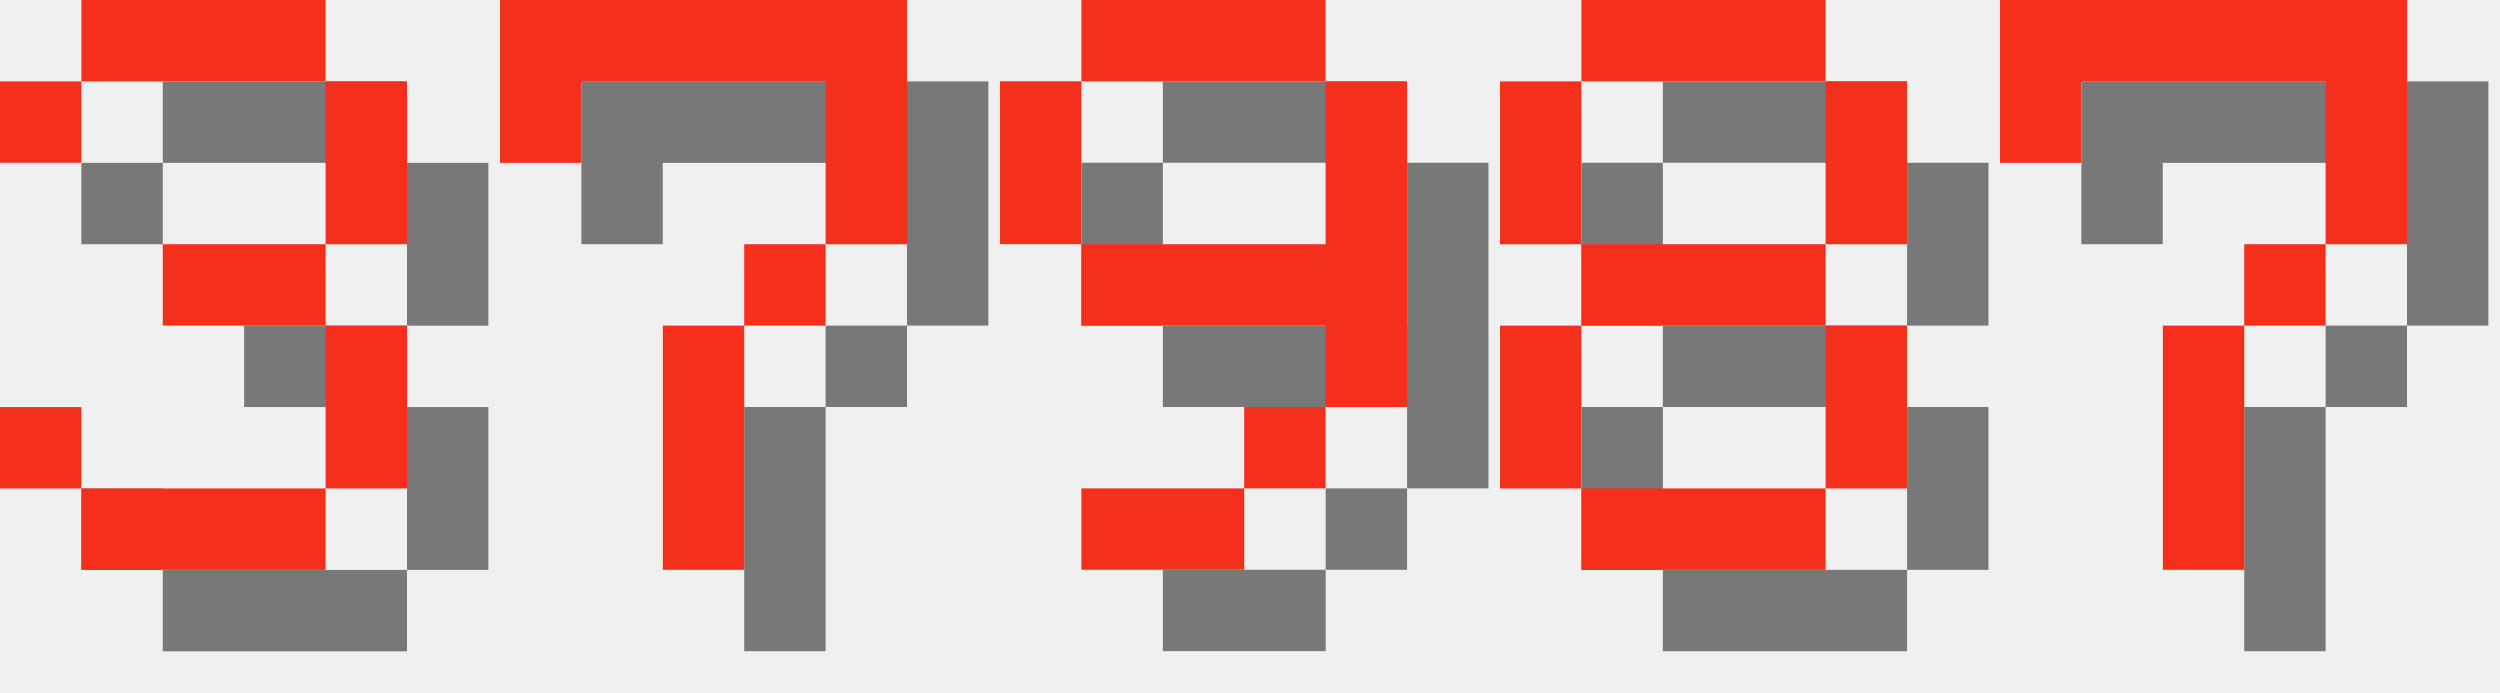
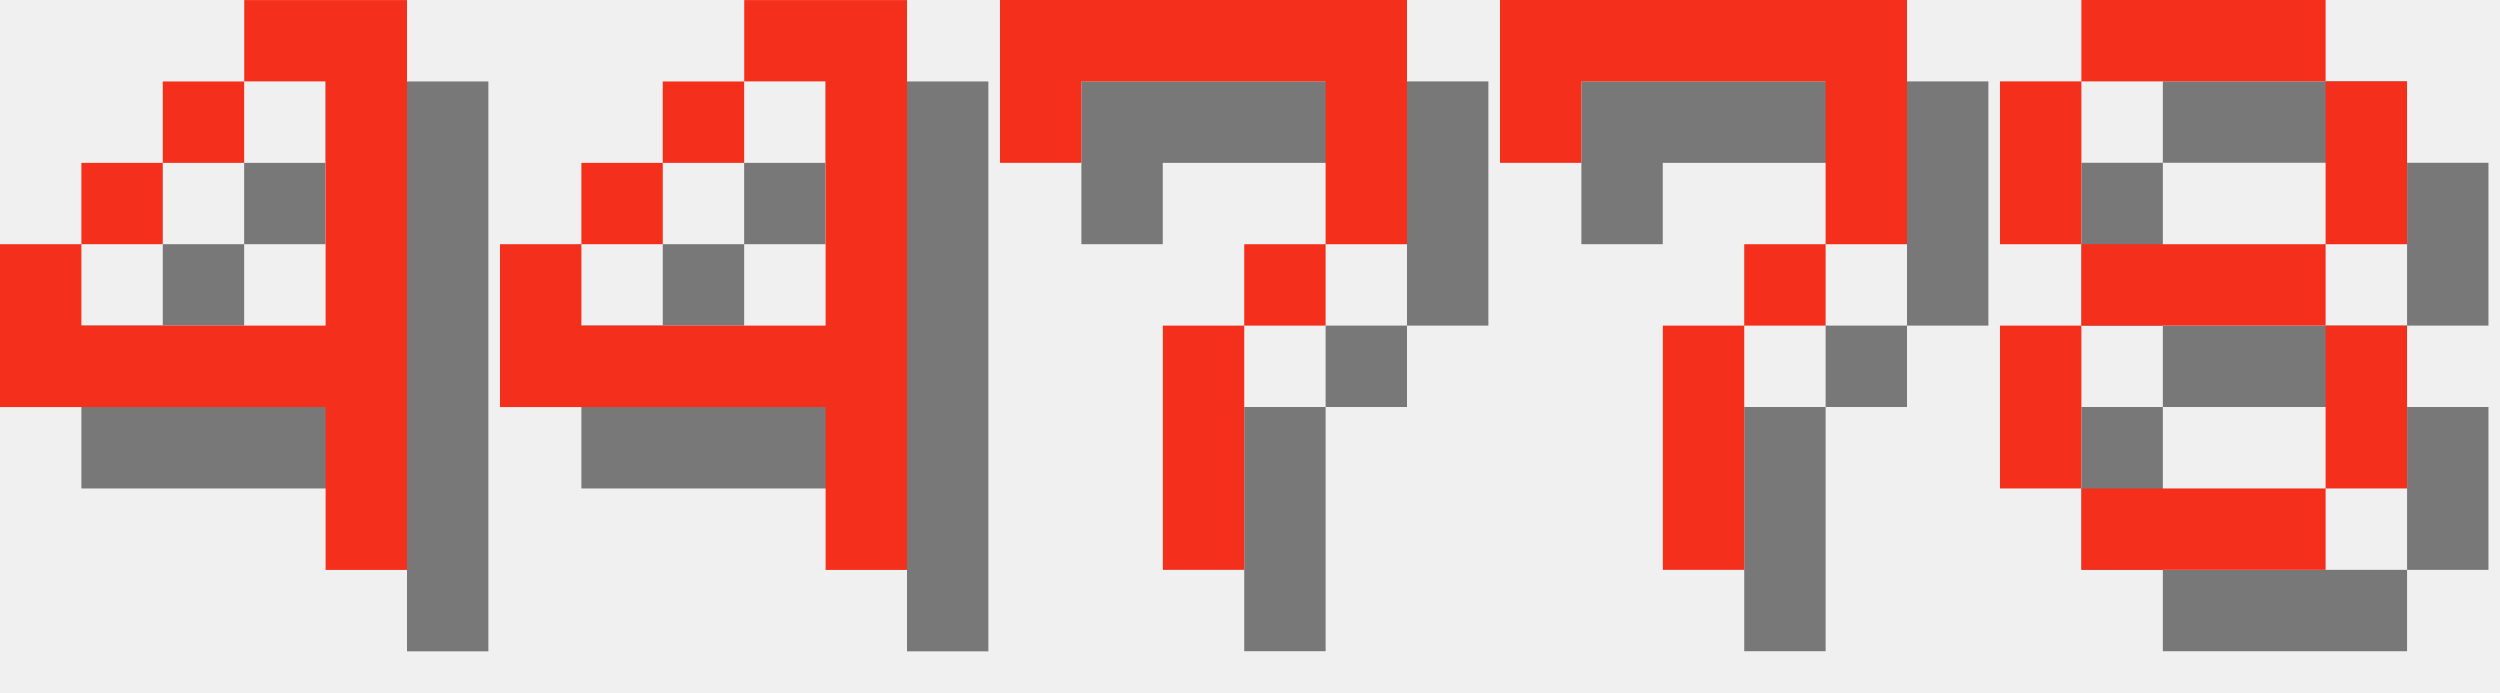
<svg xmlns="http://www.w3.org/2000/svg" version="1.1" width="130.0" height="36">
  <style>
        .text-foreground {
            fill: #F4301C;
        }
        .text-shadow {
            fill: #000000;
            fill-opacity: 0.5;
        }
    </style>
-   <g class="digit" id="digit_3" transform="translate(0.0, 0), scale(4)">
-     <path id="digit_3_shadow" class="text-shadow" d="m1.058 2.117v1.058h1.058v-1.058h3.175v2.117h-2.117v1.058h2.117v2.117h-3.175v-1.058h-1.058v1.058h1.058v1.058h3.175v-1.058h1.058v-2.117h-1.058v-1.058h1.058v-2.117h-1.058v-1.058h-3.175v1.058h-1.058z" fill-opacity=".5" style="paint-order:stroke fill markers" />
-     <path id="digit_3_fg" class="text-foreground" d="m0 1.058v1.058h1.058v-1.058h3.175v2.117h-2.117v1.058h2.117v2.117h-3.175v-1.058h-1.058v1.058h1.058v1.058h3.175v-1.058h1.058v-2.117h-1.058v-1.058h1.058v-2.117h-1.058v-1.058h-3.175v1.058h-1.058z" fill="#fff" style="paint-order:stroke fill markers" />
+   <g class="digit" id="digit_4" transform="translate(0.0, 0), scale(4)">
+     <path id="digit_4_shadow" class="text-shadow" d="m4.233 1.058v1.058h1.058v3.175h-3.175v-1.058h-1.058v2.117h4.233v2.117h1.058v-7.408h-2.117zm-2.117 3.175h1.058v-1.058h-1.058v1.058zm1.058-1.058h1.058v-1.058h-1.058v1.058z" fill-opacity=".5" style="paint-order:stroke fill markers" />
+     <path id="digit_4_fg" class="text-foreground" d="m3.175 0v1.058h1.058v3.175h-3.175v-1.058h-1.058v2.117h4.233v2.117h1.058v-7.408h-2.117zm-2.117 3.175h1.058v-1.058h-1.058v1.058zm1.058-1.058h1.058v-1.058h-1.058v1.058z" fill="#fff" style="paint-order:stroke fill markers" />
  </g>
-   <g class="digit" id="digit_7" transform="translate(26.0, 0), scale(4)">
+   <g class="digit" id="digit_4" transform="translate(26.0, 0), scale(4)">
+     <path id="digit_4_shadow" class="text-shadow" d="m4.233 1.058v1.058h1.058v3.175h-3.175v-1.058h-1.058v2.117h4.233v2.117h1.058v-7.408h-2.117zm-2.117 3.175h1.058v-1.058h-1.058v1.058zm1.058-1.058h1.058v-1.058h-1.058v1.058z" fill-opacity=".5" style="paint-order:stroke fill markers" />
+     <path id="digit_4_fg" class="text-foreground" d="m3.175 0v1.058h1.058v3.175h-3.175v-1.058h-1.058v2.117h4.233v2.117h1.058v-7.408h-2.117zm-2.117 3.175h1.058v-1.058h-1.058v1.058zm1.058-1.058h1.058v-1.058h-1.058v1.058z" fill="#fff" style="paint-order:stroke fill markers" />
+   </g>
+   <g class="digit" id="digit_7" transform="translate(52.0, 0), scale(4)">
    <path id="digit_7_shadow" class="text-shadow" d="m1.058 1.058 2e-6 2.117h1.058v-1.058h3.175v1.058l2e-7 1.058h-1.058v1.058h-1.058l4e-7 3.175 1.058 1e-7v-3.175h1.058v-1.058h1.058l5e-7 -1.058v-2.117z" fill-opacity=".5" style="paint-order:stroke fill markers" />
    <path id="digit_7_fg" class="text-foreground" d="m0 0 2e-6 2.117h1.058v-1.058h3.175v1.058l2e-7 1.058h-1.058v1.058h-1.058l4e-7 3.175 1.058 1e-7v-3.175h1.058v-1.058h1.058l5e-7 -1.058v-2.117z" fill="#fff" style="paint-order:stroke fill markers" />
  </g>
-   <g class="digit" id="digit_9" transform="translate(52.0, 0), scale(4)">
-     <path id="digit_9_shadow" class="text-shadow" d="m2.117 1.058v1.058h3.175v-1.058h-3.175zm3.175 1.058v2.117h-3.175v1.058h3.175v1.058h1.058v-4.233h-1.058zm0 4.233h-1.058v1.058h1.058v-1.058zm-1.058 1.058h-2.117v1.058h2.117v-1.058zm-2.117-3.175v-2.117h-1.058v2.117h1.058z" fill-opacity=".5" style="paint-order:stroke fill markers" />
-     <path id="digit_9_fg" class="text-foreground" d="m1.058 0v1.058h3.175v-1.058h-3.175zm3.175 1.058v2.117h-3.175v1.058h3.175v1.058h1.058v-4.233h-1.058zm0 4.233h-1.058v1.058h1.058v-1.058zm-1.058 1.058h-2.117v1.058h2.117v-1.058zm-2.117-3.175v-2.117h-1.058v2.117h1.058z" fill="#fff" style="paint-order:stroke fill markers" />
+   <g class="digit" id="digit_7" transform="translate(78.0, 0), scale(4)">
+     <path id="digit_7_shadow" class="text-shadow" d="m1.058 1.058 2e-6 2.117h1.058v-1.058h3.175v1.058l2e-7 1.058h-1.058v1.058h-1.058l4e-7 3.175 1.058 1e-7v-3.175h1.058v-1.058h1.058l5e-7 -1.058v-2.117z" fill-opacity=".5" style="paint-order:stroke fill markers" />
+     <path id="digit_7_fg" class="text-foreground" d="m0 0 2e-6 2.117h1.058v-1.058h3.175v1.058l2e-7 1.058h-1.058v1.058h-1.058l4e-7 3.175 1.058 1e-7v-3.175h1.058v-1.058h1.058l5e-7 -1.058v-2.117z" fill="#fff" style="paint-order:stroke fill markers" />
  </g>
-   <g class="digit" id="digit_8" transform="translate(78.0, 0), scale(4)">
+   <g class="digit" id="digit_8" transform="translate(104.0, 0), scale(4)">
    <path id="digit_8_shadow" class="text-shadow" d="m2.117 1.058v1.058h3.175v-1.058h-3.175zm3.175 1.058v2.117h1.058v-2.117h-1.058zm0 2.117h-3.175v1.058h3.175v-1.058zm0 1.058v2.117h1.058v-2.117h-1.058zm0 2.117h-3.175v1.058h3.175v-1.058zm-3.175 0v-2.117h-1.058v2.117h1.058zm0-3.175v-2.117h-1.058v2.117h1.058z" fill-opacity=".5" style="paint-order:stroke fill markers" />
    <path id="digit_8_fg" class="text-foreground" d="m1.058 0v1.058h3.175v-1.058h-3.175zm3.175 1.058v2.117h1.058v-2.117h-1.058zm0 2.117h-3.175v1.058h3.175v-1.058zm0 1.058v2.117h1.058v-2.117h-1.058zm0 2.117h-3.175v1.058h3.175v-1.058zm-3.175 0v-2.117h-1.058v2.117h1.058zm0-3.175v-2.117h-1.058v2.117h1.058z" fill="#fff" style="paint-order:stroke fill markers" />
  </g>
-   <g class="digit" id="digit_7" transform="translate(104.0, 0), scale(4)">
-     <path id="digit_7_shadow" class="text-shadow" d="m1.058 1.058 2e-6 2.117h1.058v-1.058h3.175v1.058l2e-7 1.058h-1.058v1.058h-1.058l4e-7 3.175 1.058 1e-7v-3.175h1.058v-1.058h1.058l5e-7 -1.058v-2.117z" fill-opacity=".5" style="paint-order:stroke fill markers" />
-     <path id="digit_7_fg" class="text-foreground" d="m0 0 2e-6 2.117h1.058v-1.058h3.175v1.058l2e-7 1.058h-1.058v1.058h-1.058l4e-7 3.175 1.058 1e-7v-3.175h1.058v-1.058h1.058l5e-7 -1.058v-2.117z" fill="#fff" style="paint-order:stroke fill markers" />
-   </g>
</svg>
